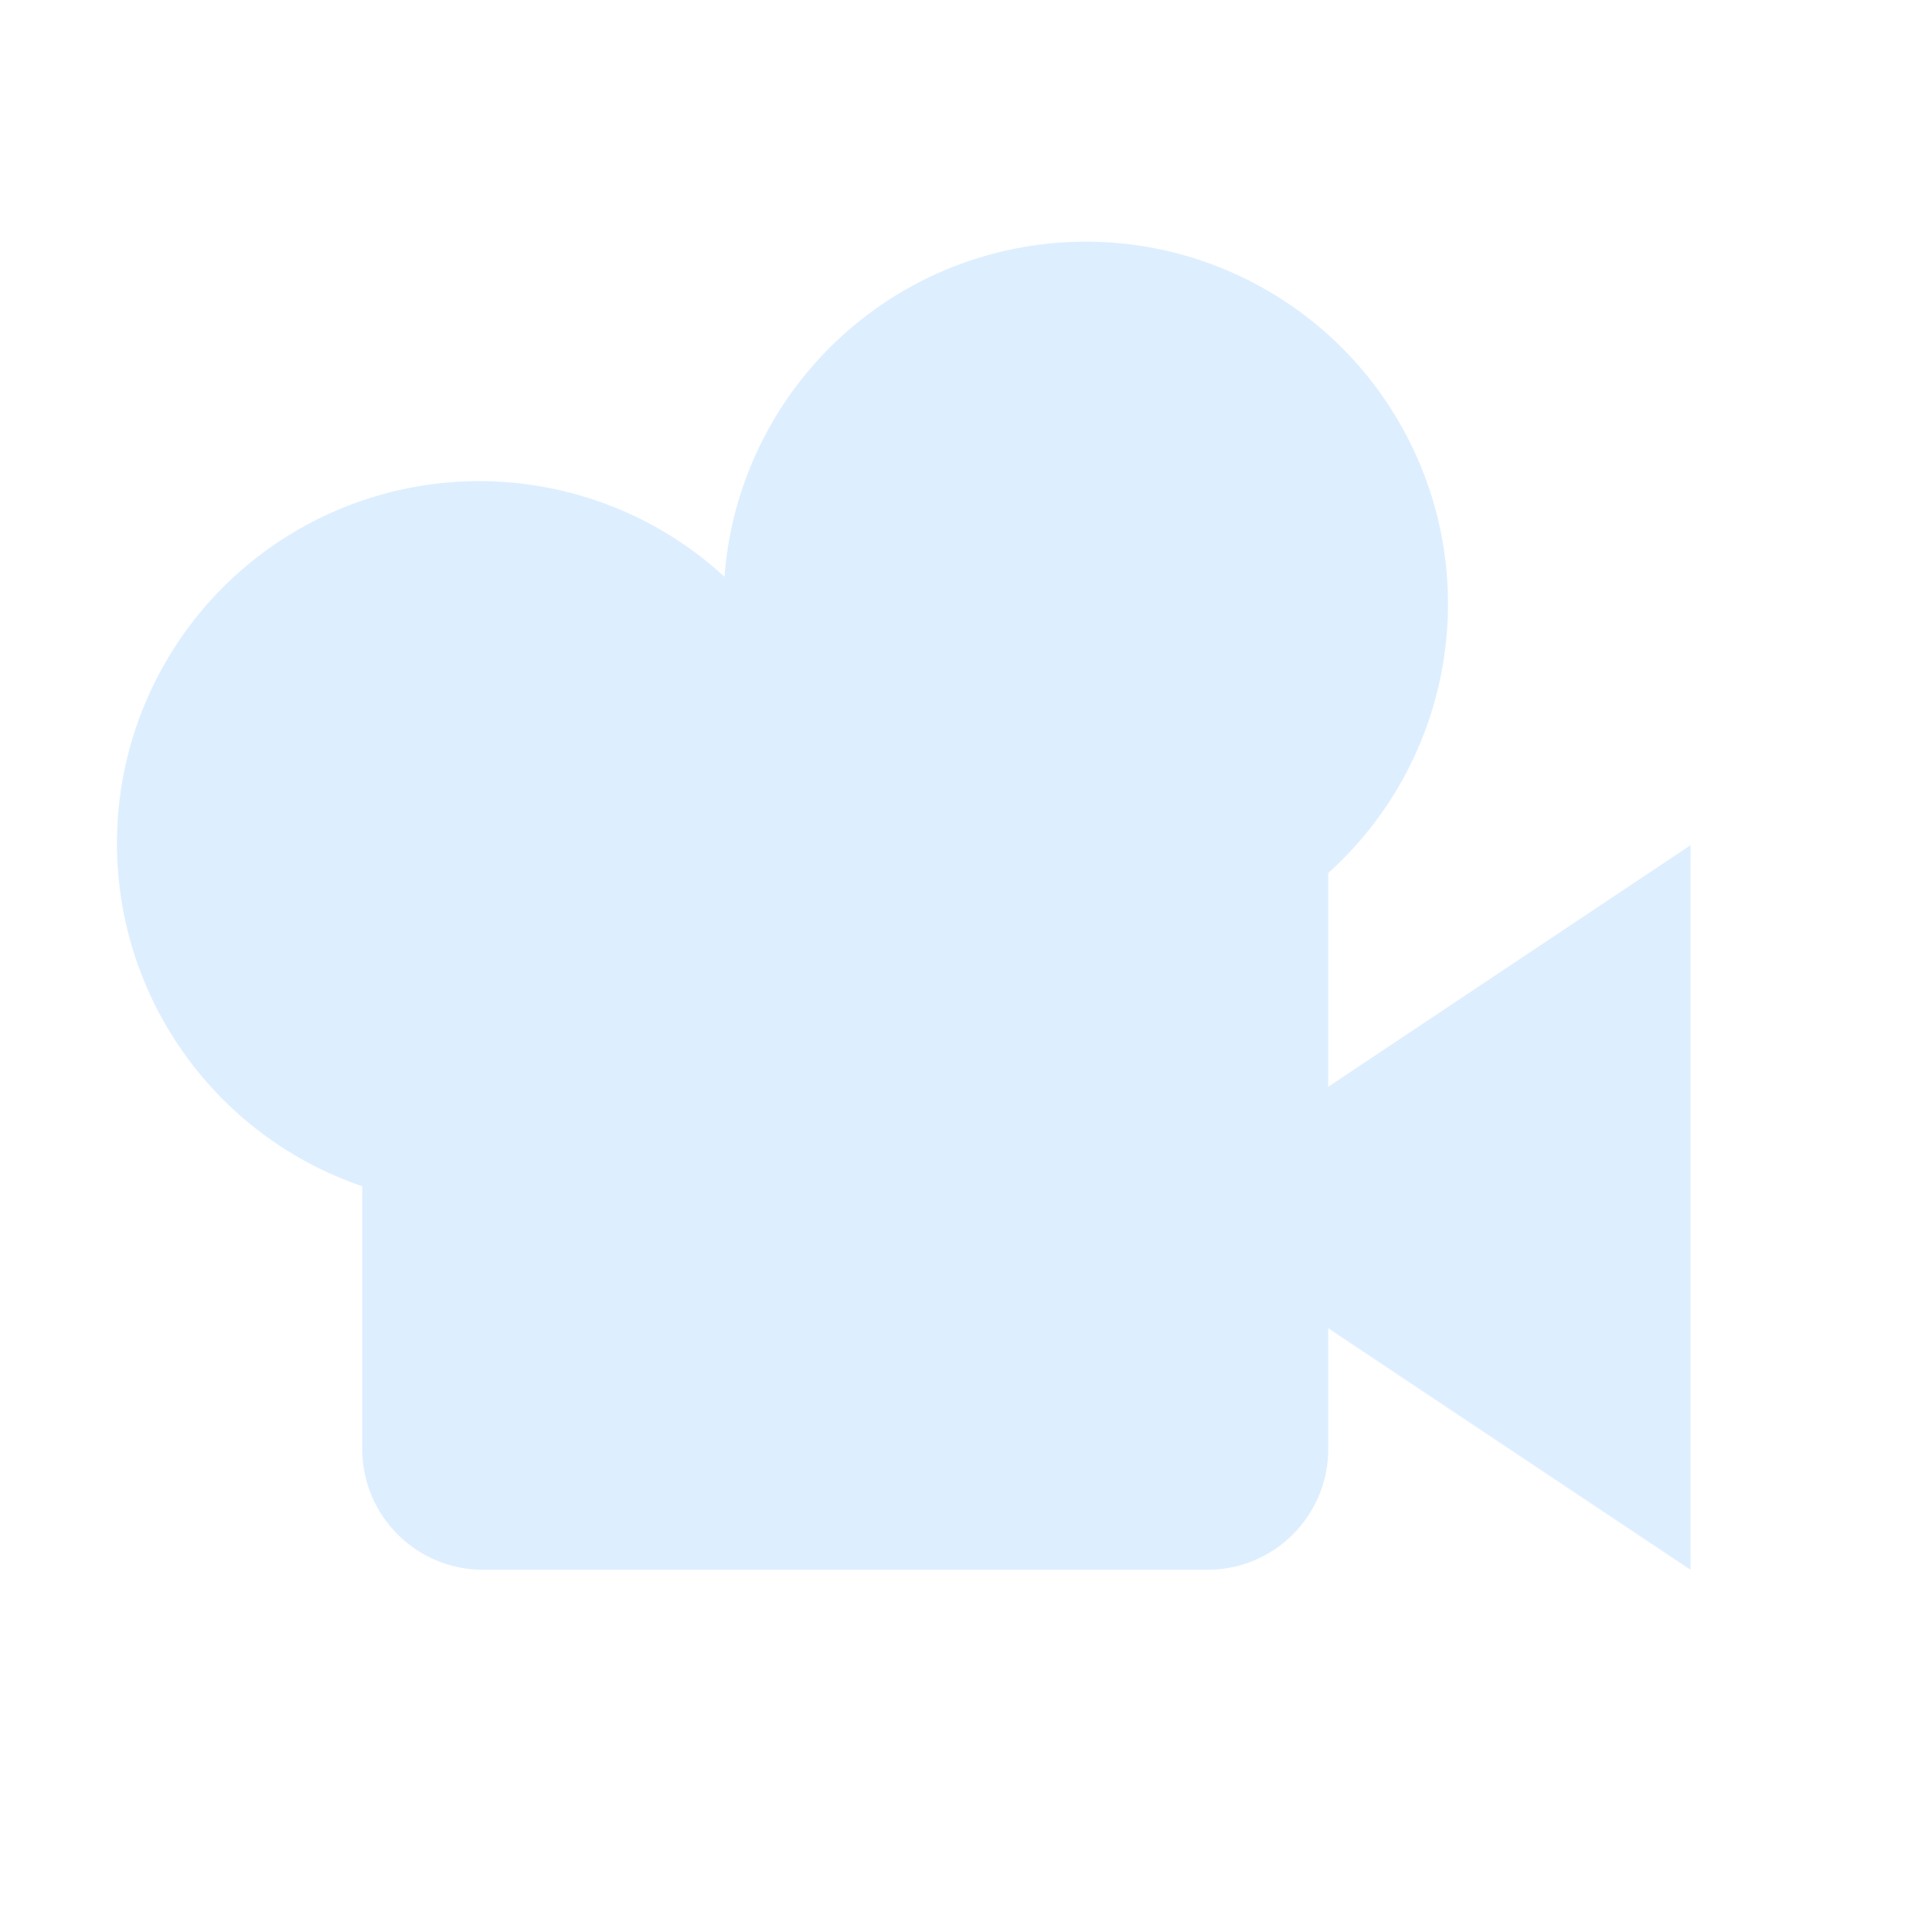
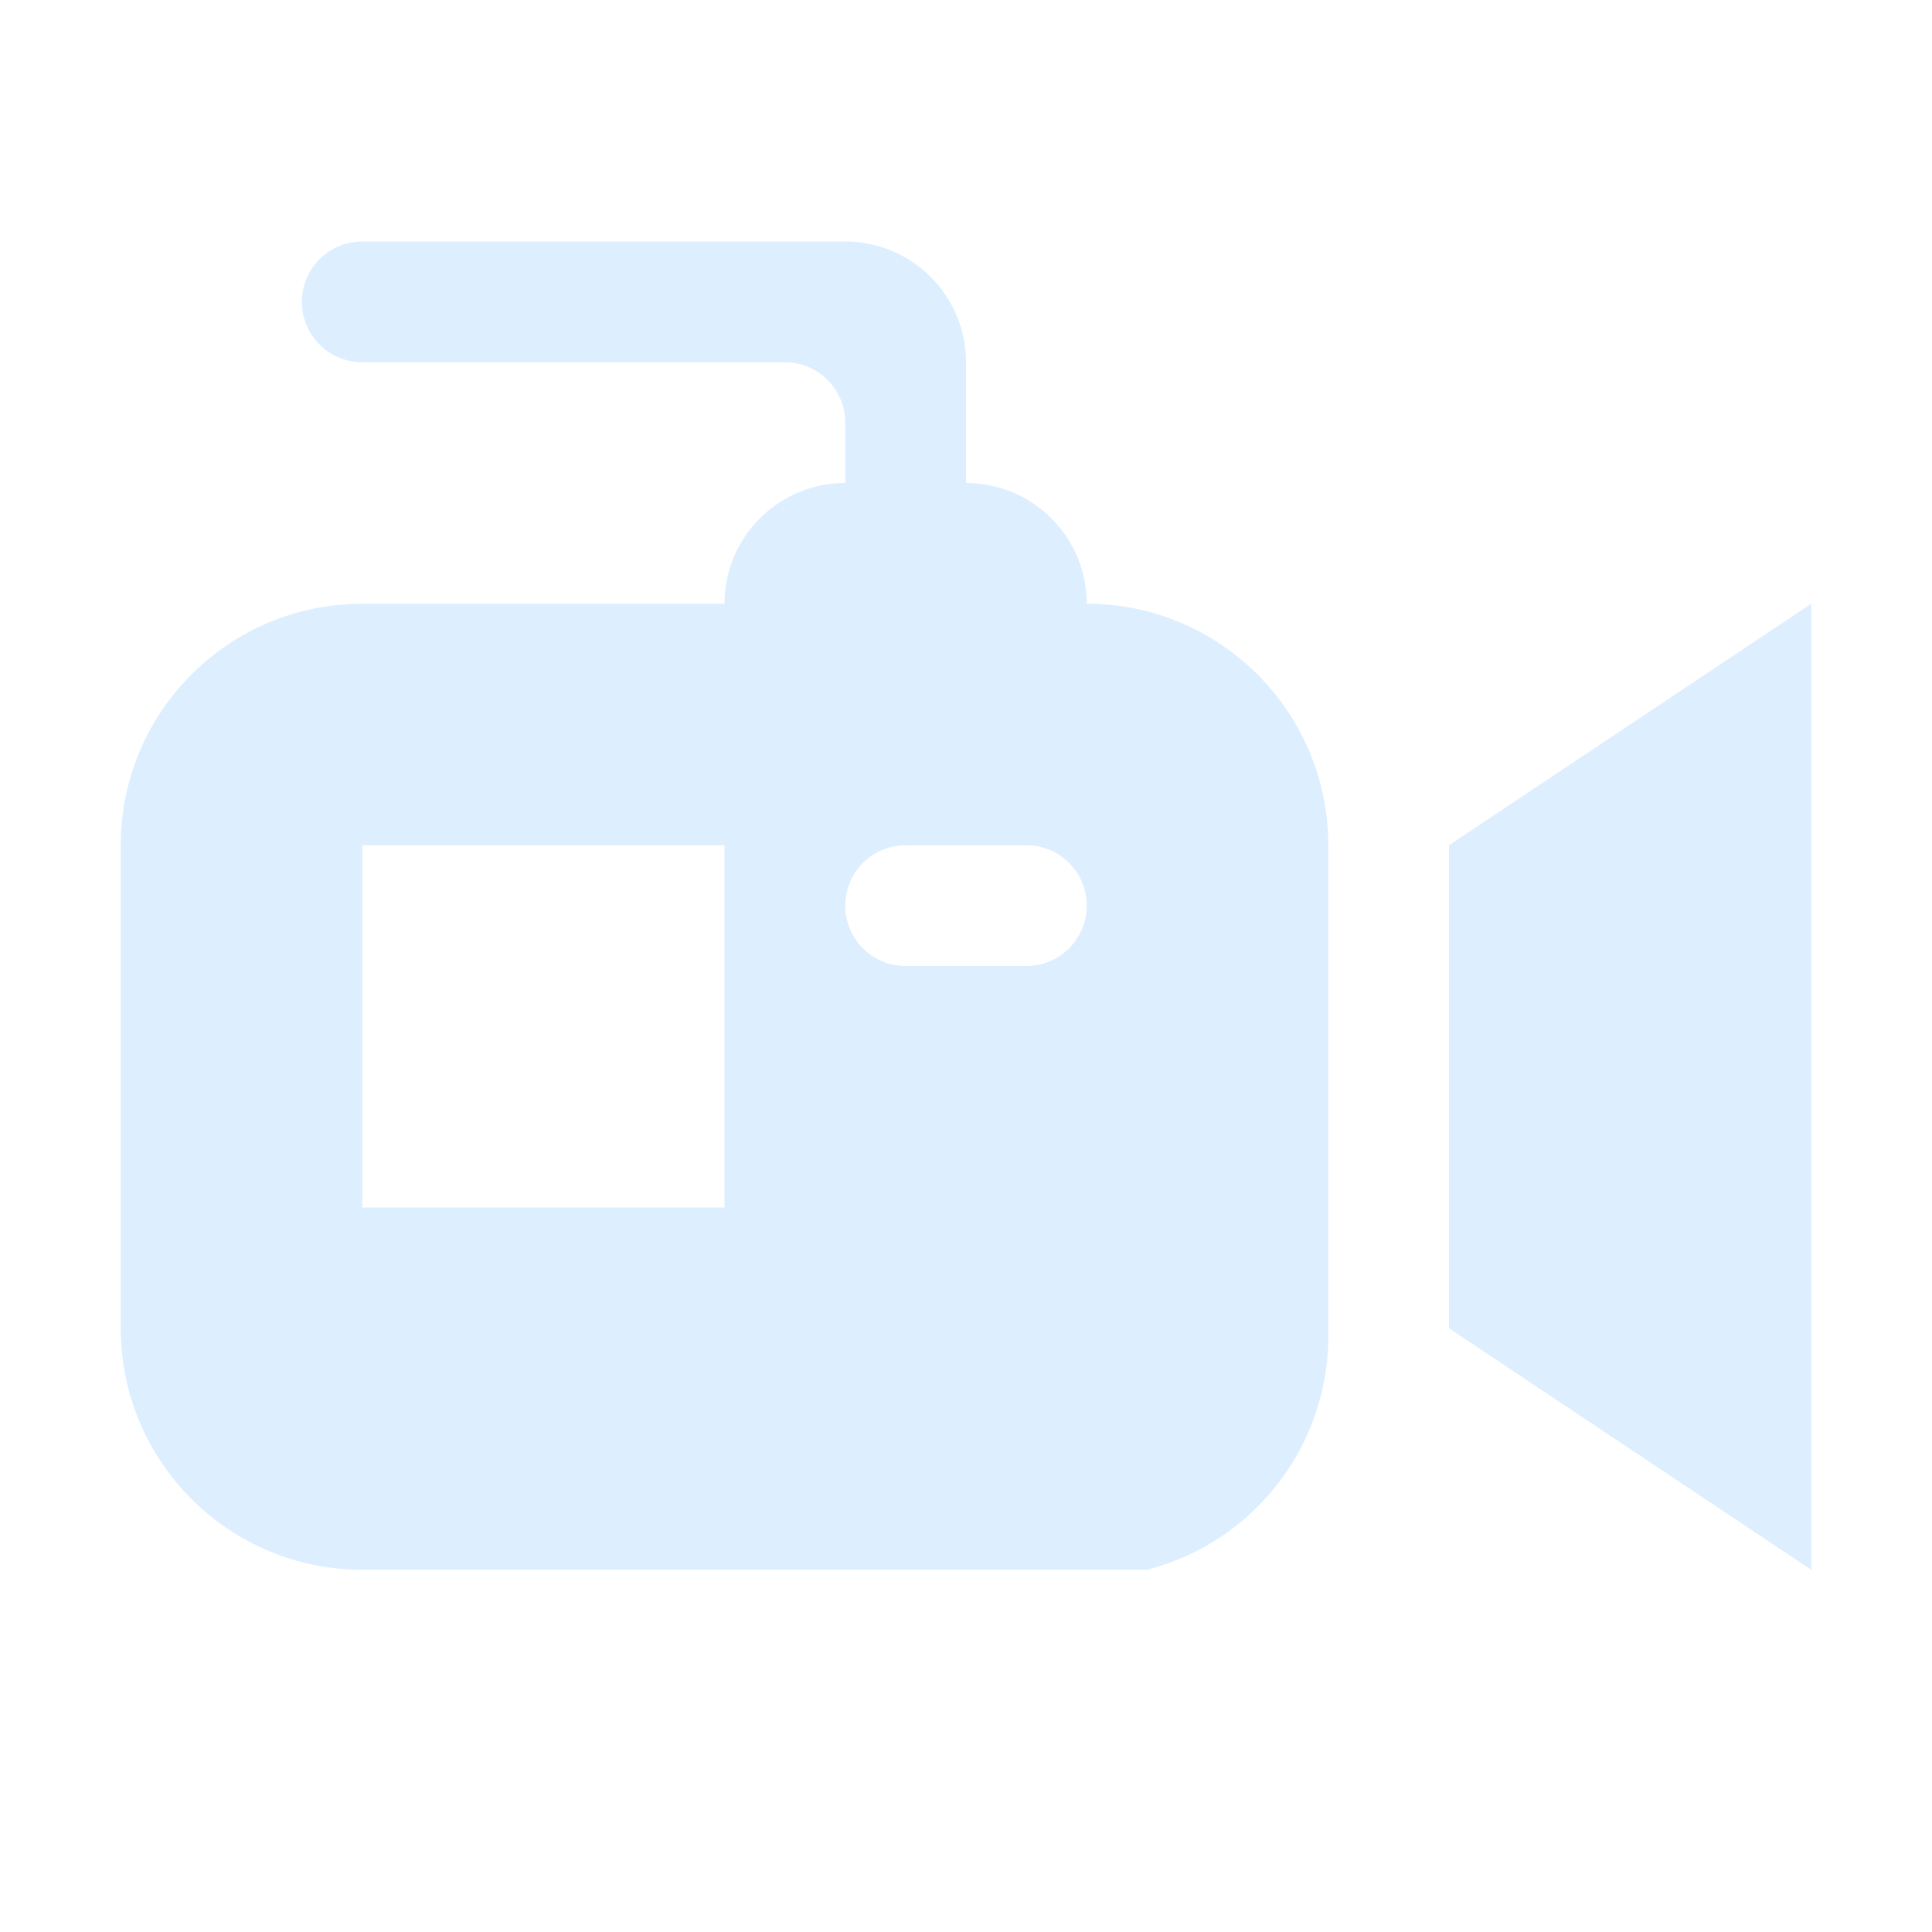
<svg xmlns="http://www.w3.org/2000/svg" width="16" height="16">
-   <path d="M11 7.23A3 3 0 106 4.777a3 3 0 10-3 5.047V12a1 1 0 001 1h6a1 1 0 001-1v-1l3 2V7L11 9z" fill="#def" />
+   <path d="M3 5a2 2 0 00-2 2v4a2 2 0 002 2h6.5a2 2 0 001.5-2v-4a2 2 0 00-2-2 1 1 0 00-1-1v-1a1 1 0 00-1-1h-4a.5.5 0 000 1h3.5a.5.5 0 01.5.5v.5a1 1 0 00-1 1zM12 7v4l3 2v-8zM3 7h3v3h-3zM8.5 7a.5.5 0 010 1h-1a.5.5 0 010-1z" fill="#def" />
</svg>
